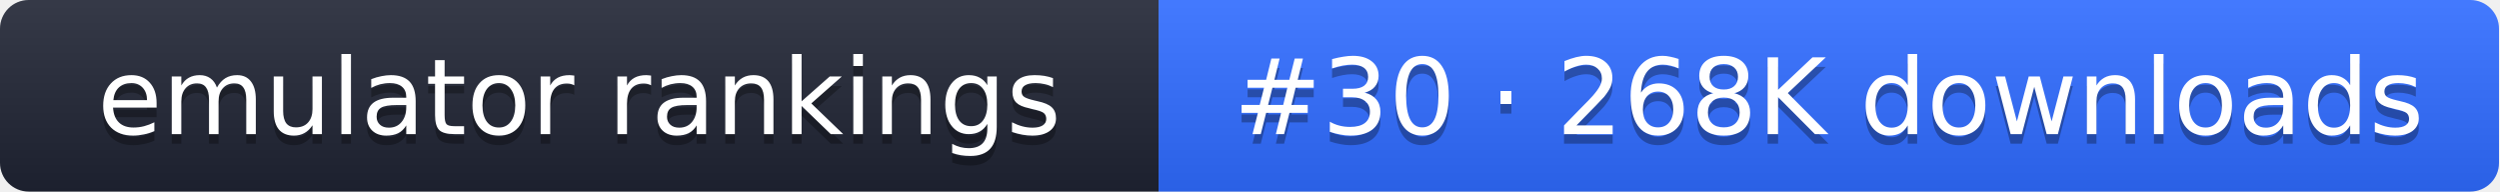
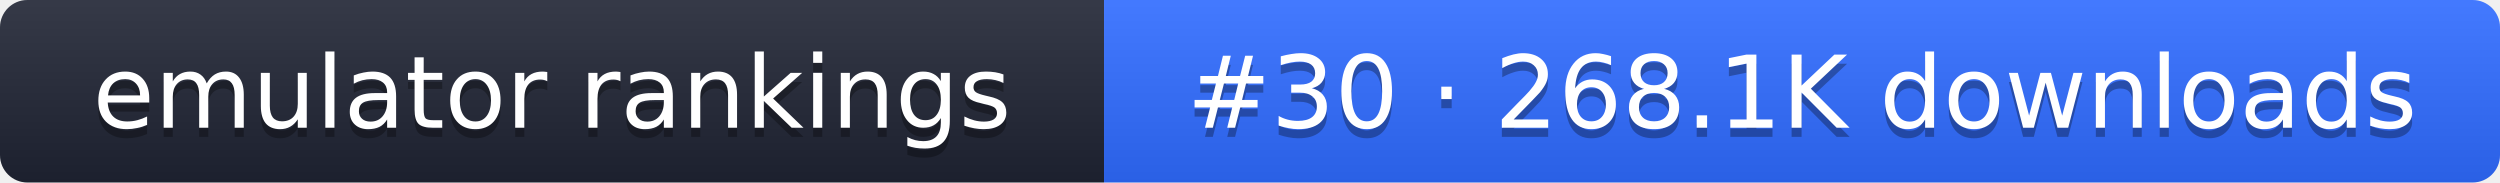
- <svg xmlns="http://www.w3.org/2000/svg" width="261" height="20" role="img" aria-label="emulator rankings: #30 · 268K downloads">
+ <svg xmlns="http://www.w3.org/2000/svg" width="274" height="20" role="img" aria-label="emulator rankings: #30 · 268.1K downloads">
  <linearGradient id="g" x2="0" y2="100%">
    <stop offset="0" stop-color="#fff" stop-opacity=".1" />
    <stop offset="1" stop-opacity=".1" />
  </linearGradient>
  <clipPath id="r">
-     <rect width="261" height="20" rx="3" fill="#fff" />
+     <rect width="274" height="20" rx="3" fill="#fff" />
  </clipPath>
  <g clip-path="url(#r)">
    <rect width="121" height="20" fill="#1f2433" />
-     <rect x="121" width="140" height="20" fill="#2f6bff" />
-     <rect width="261" height="20" fill="url(#g)" />
+     <rect x="121" width="153" height="20" fill="#2f6bff" />
+     <rect width="274" height="20" fill="url(#g)" />
  </g>
  <g fill="#fff" text-anchor="middle" font-family="Verdana,DejaVu Sans,sans-serif" font-size="11">
    <text x="60.5" y="15" fill="#010101" fill-opacity=".3">emulator rankings</text>
    <text x="60.5" y="14">emulator rankings</text>
-     <text x="191" y="15" fill="#010101" fill-opacity=".3">#30 · 268K downloads</text>
-     <text x="191" y="14">#30 · 268K downloads</text>
+     <text x="197.5" y="15" fill="#010101" fill-opacity=".3">#30 · 268.1K downloads</text>
+     <text x="197.5" y="14">#30 · 268.1K downloads</text>
  </g>
</svg>
